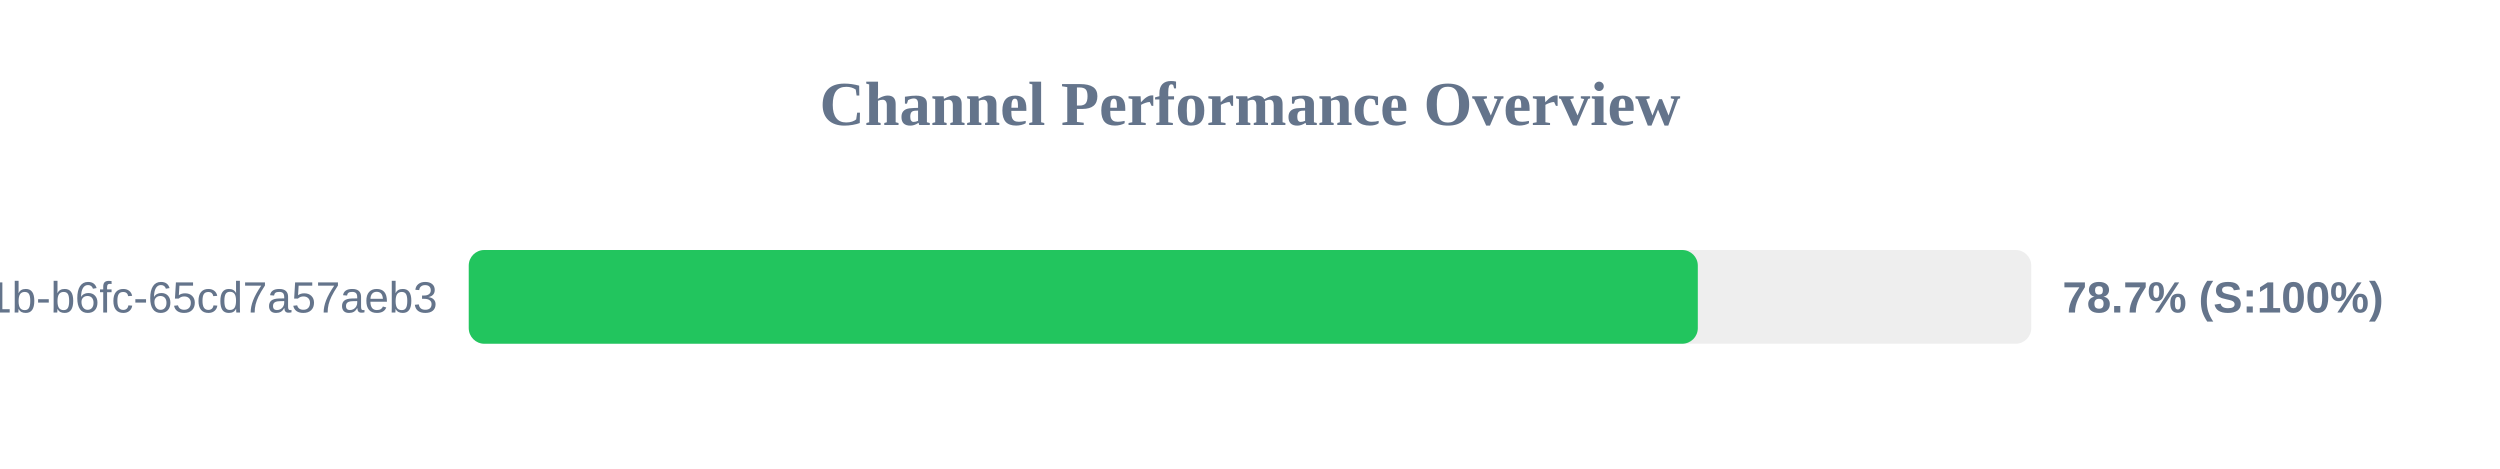
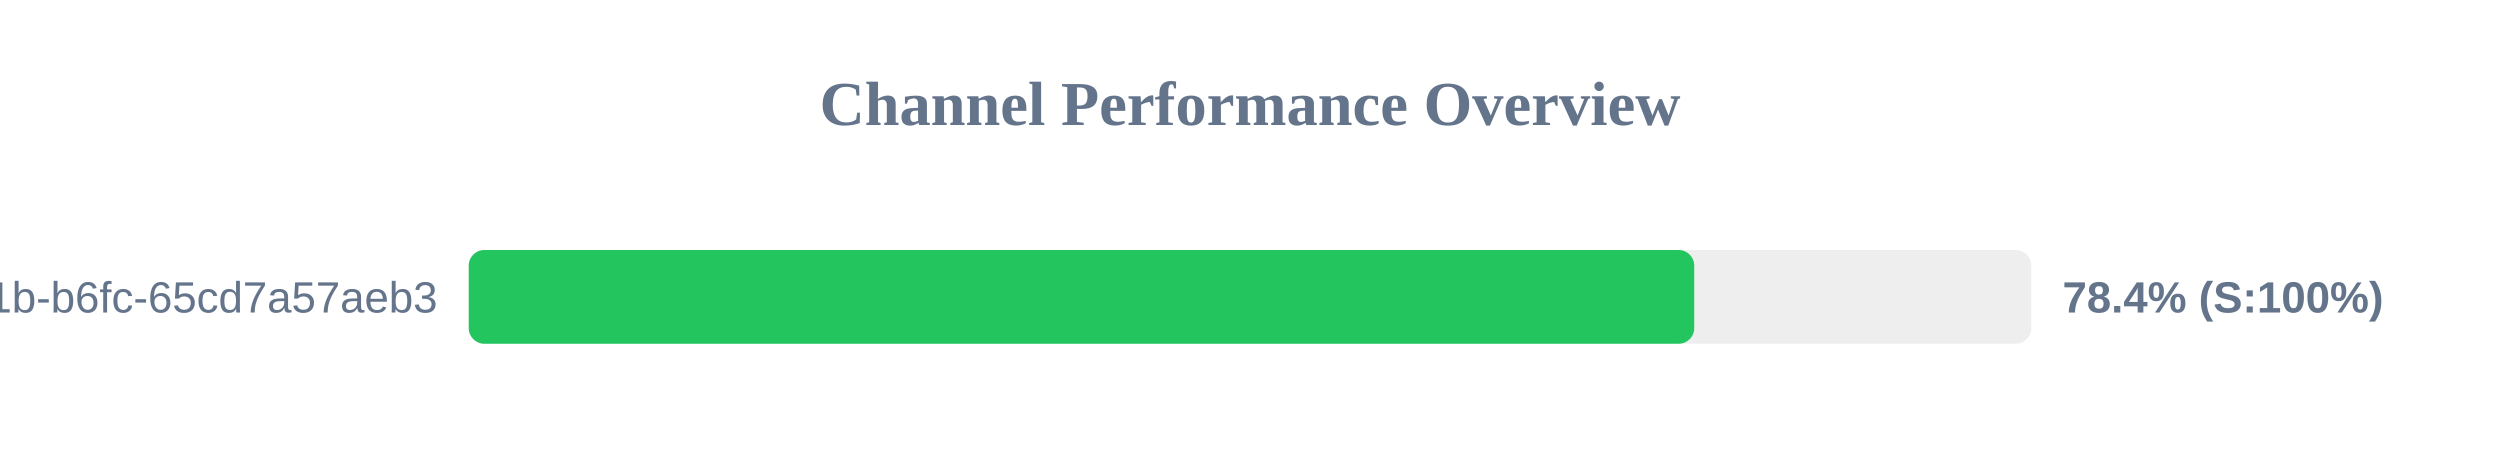
<svg xmlns="http://www.w3.org/2000/svg" width="800" height="150" version="1.1">
  <style>
        .row { font: 14px Arial; fill: #64748b; }
        .score { font: bold 14px Arial; fill: #64748b; }
    </style>
  <text x="400" y="40" text-anchor="middle" font-size="20px" font-weight="bold" fill="#64748b">Channel Performance Overview</text>
  <rect x="150" y="80" width="500" height="30" fill="#eee" rx="5" />
-   <rect x="150" y="80" width="393.3" height="30" fill="#22c55e" rx="5" />
+   <rect x="150" y="80" width="392.15" height="30" fill="#22c55e" rx="5" />
  <text x="140" y="100" text-anchor="end" class="row">?uuid=9c859345-959f-491b-b6fc-65cd7a57aeb3</text>
-   <text x="660" y="100" text-anchor="start" class="score">78.7% (S:100%)</text>
+   <text x="660" y="100" text-anchor="start" class="score">78.4% (S:100%)</text>
</svg>
